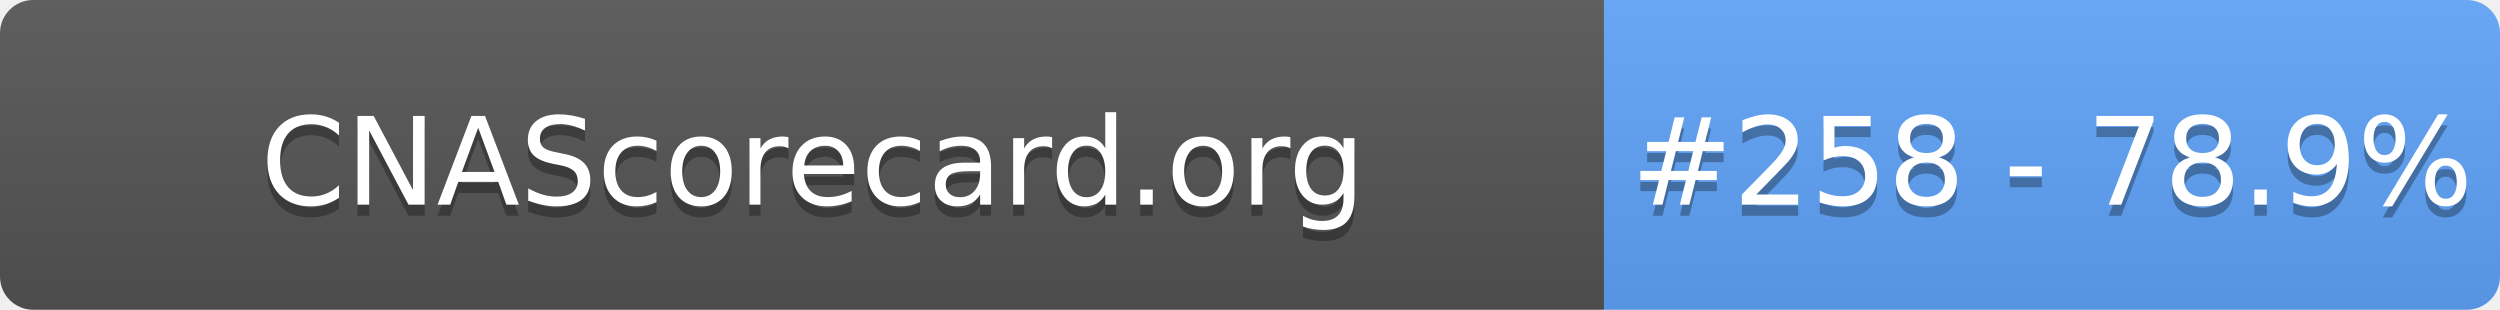
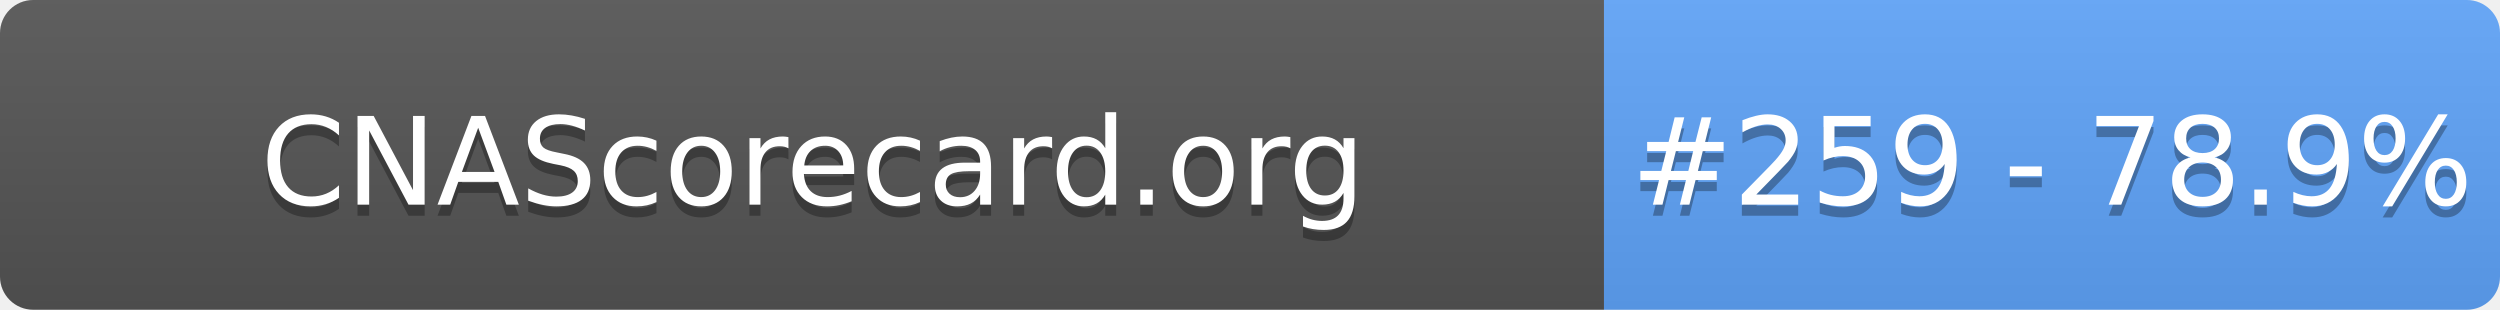
- <svg xmlns="http://www.w3.org/2000/svg" width="226" height="28" role="img" aria-label="CNAScorecard.org: #258 - 78.9%">
+ <svg xmlns="http://www.w3.org/2000/svg" width="226" height="28" role="img" aria-label="CNAScorecard.org: #259 - 78.9%">
  <linearGradient id="s" x2="0" y2="100%">
    <stop offset="0" stop-color="#bbb" stop-opacity=".1" />
    <stop offset="1" stop-opacity=".1" />
  </linearGradient>
  <clipPath id="r">
    <rect width="226" height="28" rx="3" fill="#fff" />
  </clipPath>
  <g clip-path="url(#r)">
    <rect width="145" height="28" fill="#555" />
    <rect x="145" width="81" height="28" fill="#60A5FA" />
    <rect width="226" height="28" fill="url(#s)" />
  </g>
  <g fill="#fff" text-anchor="middle" font-family="Verdana,Geneva,DejaVu Sans,sans-serif" text-rendering="geometricPrecision" font-size="110">
    <text aria-hidden="true" x="735" y="195" fill="#010101" fill-opacity=".3" transform="scale(.1)" textLength="1350">CNAScorecard.org</text>
    <text x="735" y="185" transform="scale(.1)" fill="#fff" textLength="1350">CNAScorecard.org</text>
-     <text aria-hidden="true" x="1855" y="195" fill="#010101" fill-opacity=".3" transform="scale(.1)" textLength="660">#258 - 78.9%</text>
-     <text x="1855" y="185" transform="scale(.1)" fill="#fff" textLength="660">#258 - 78.9%</text>
+     <text aria-hidden="true" x="1855" y="195" fill="#010101" fill-opacity=".3" transform="scale(.1)" textLength="660">#259 - 78.9%</text>
+     <text x="1855" y="185" transform="scale(.1)" fill="#fff" textLength="660">#259 - 78.9%</text>
  </g>
</svg>
